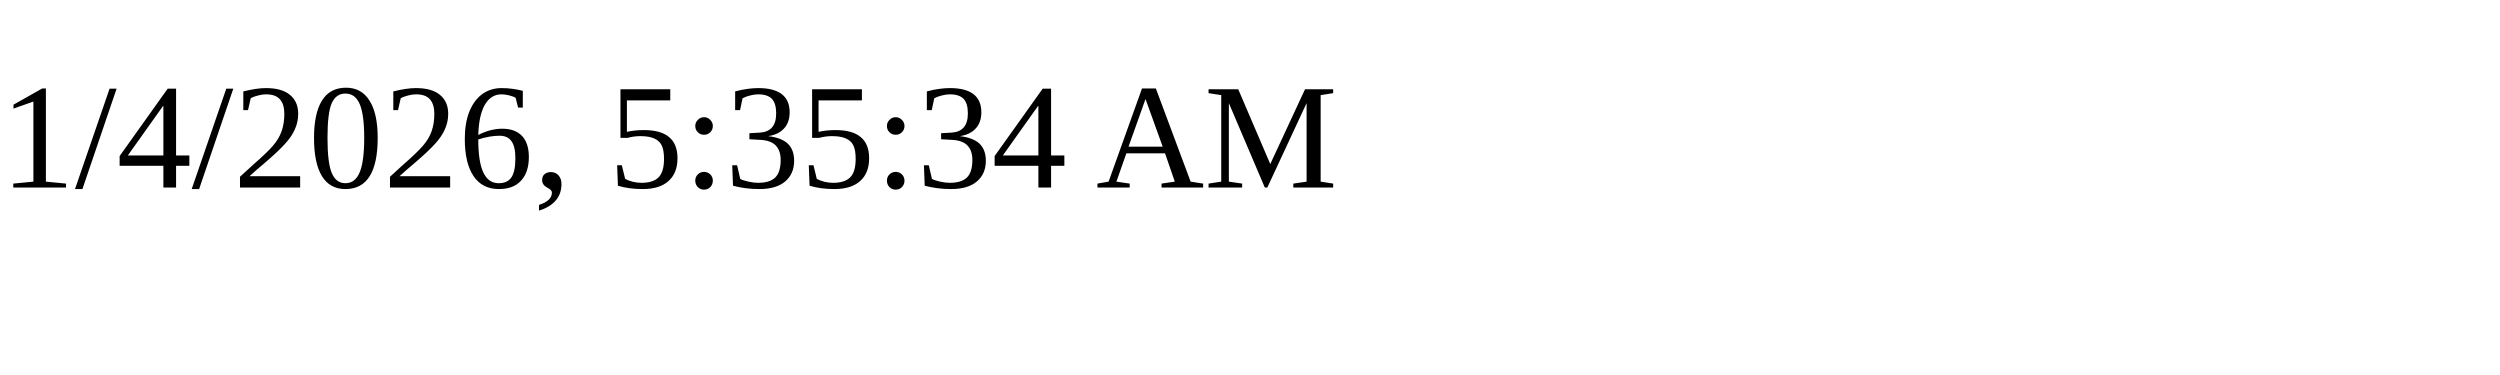
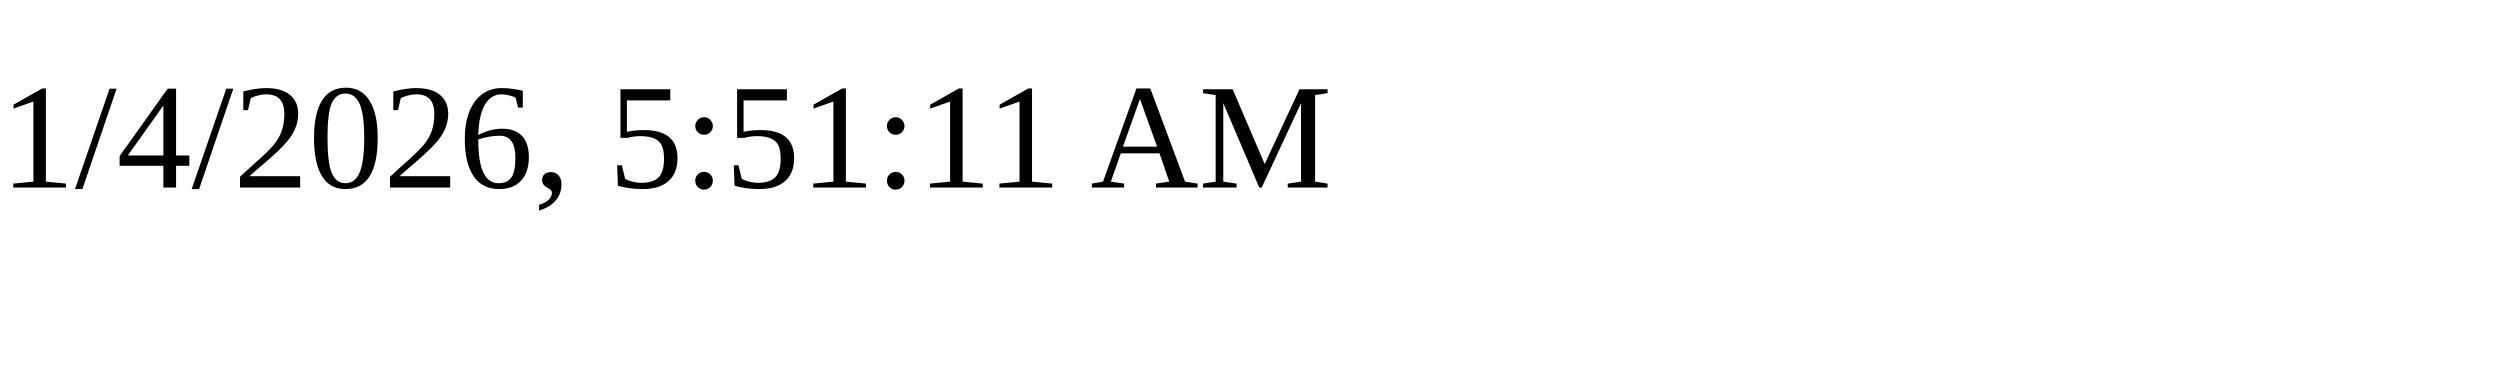
<svg xmlns="http://www.w3.org/2000/svg" height="30" width="200">
-   <text x="0" y="15">1/4/2026, 5:35:34 AM</text>
+   <text x="0" y="15">1/4/2026, 5:51:11 AM</text>
</svg>
